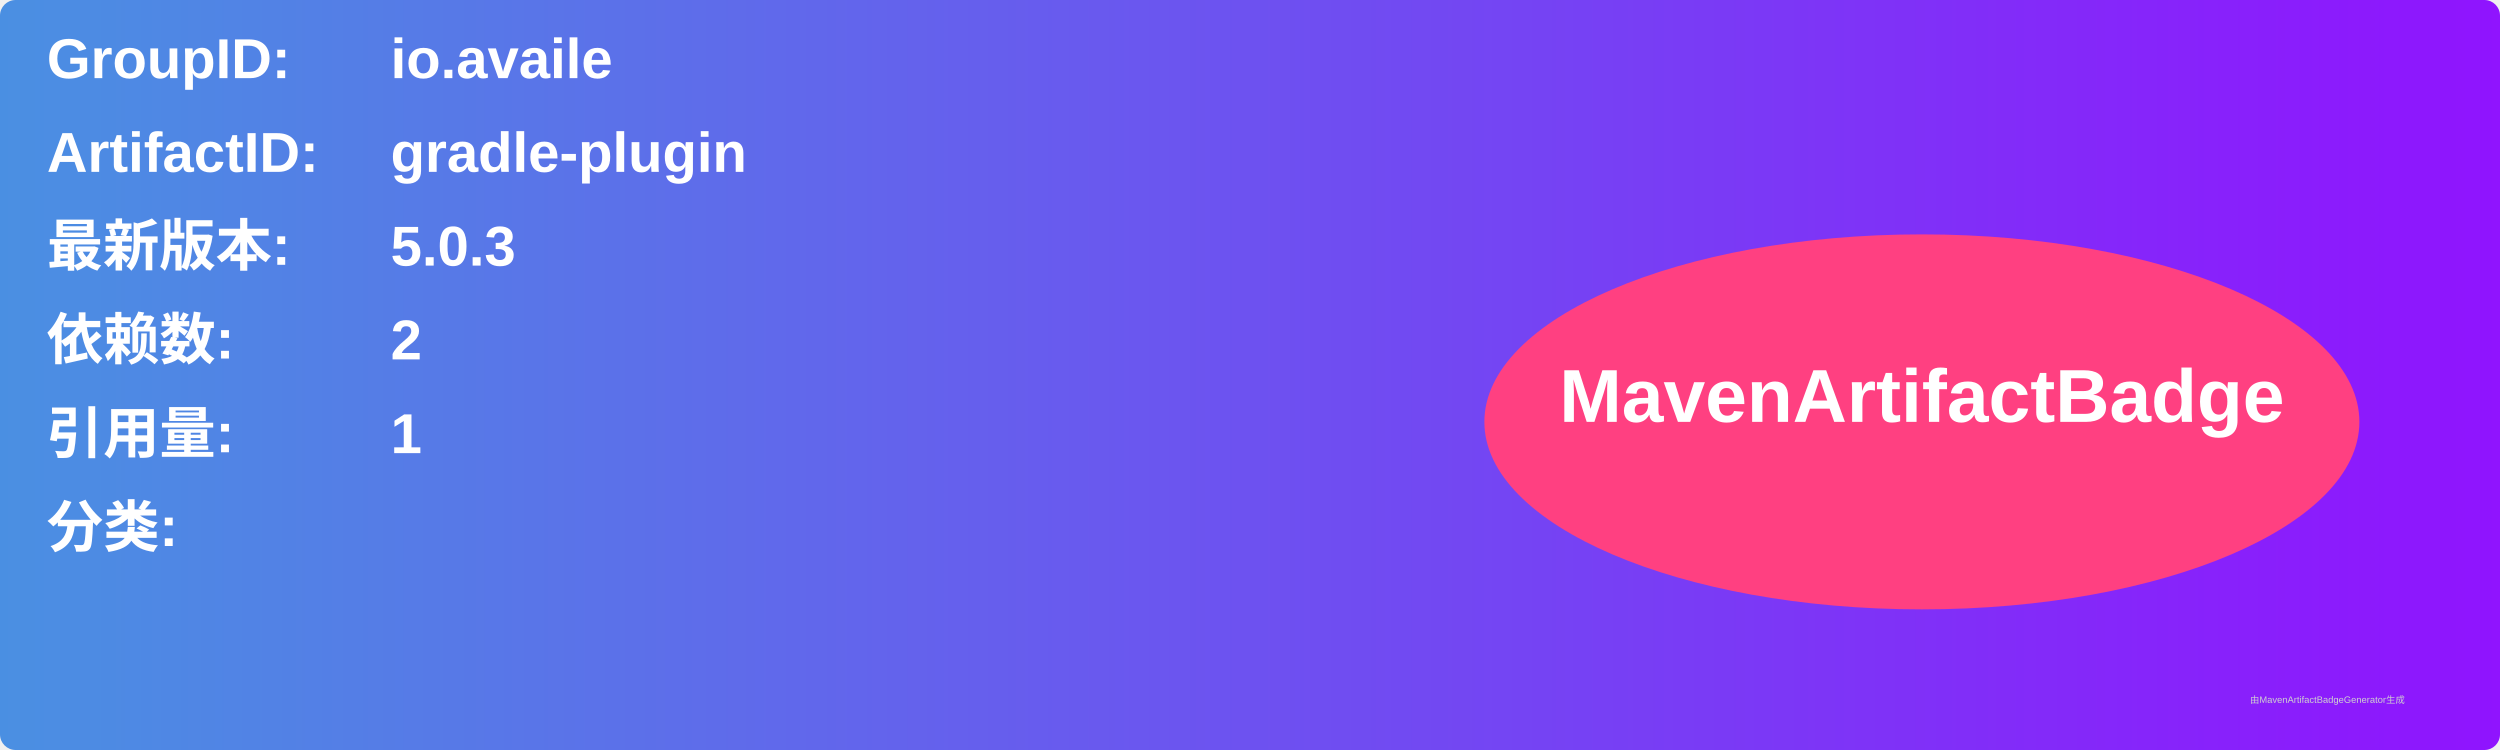
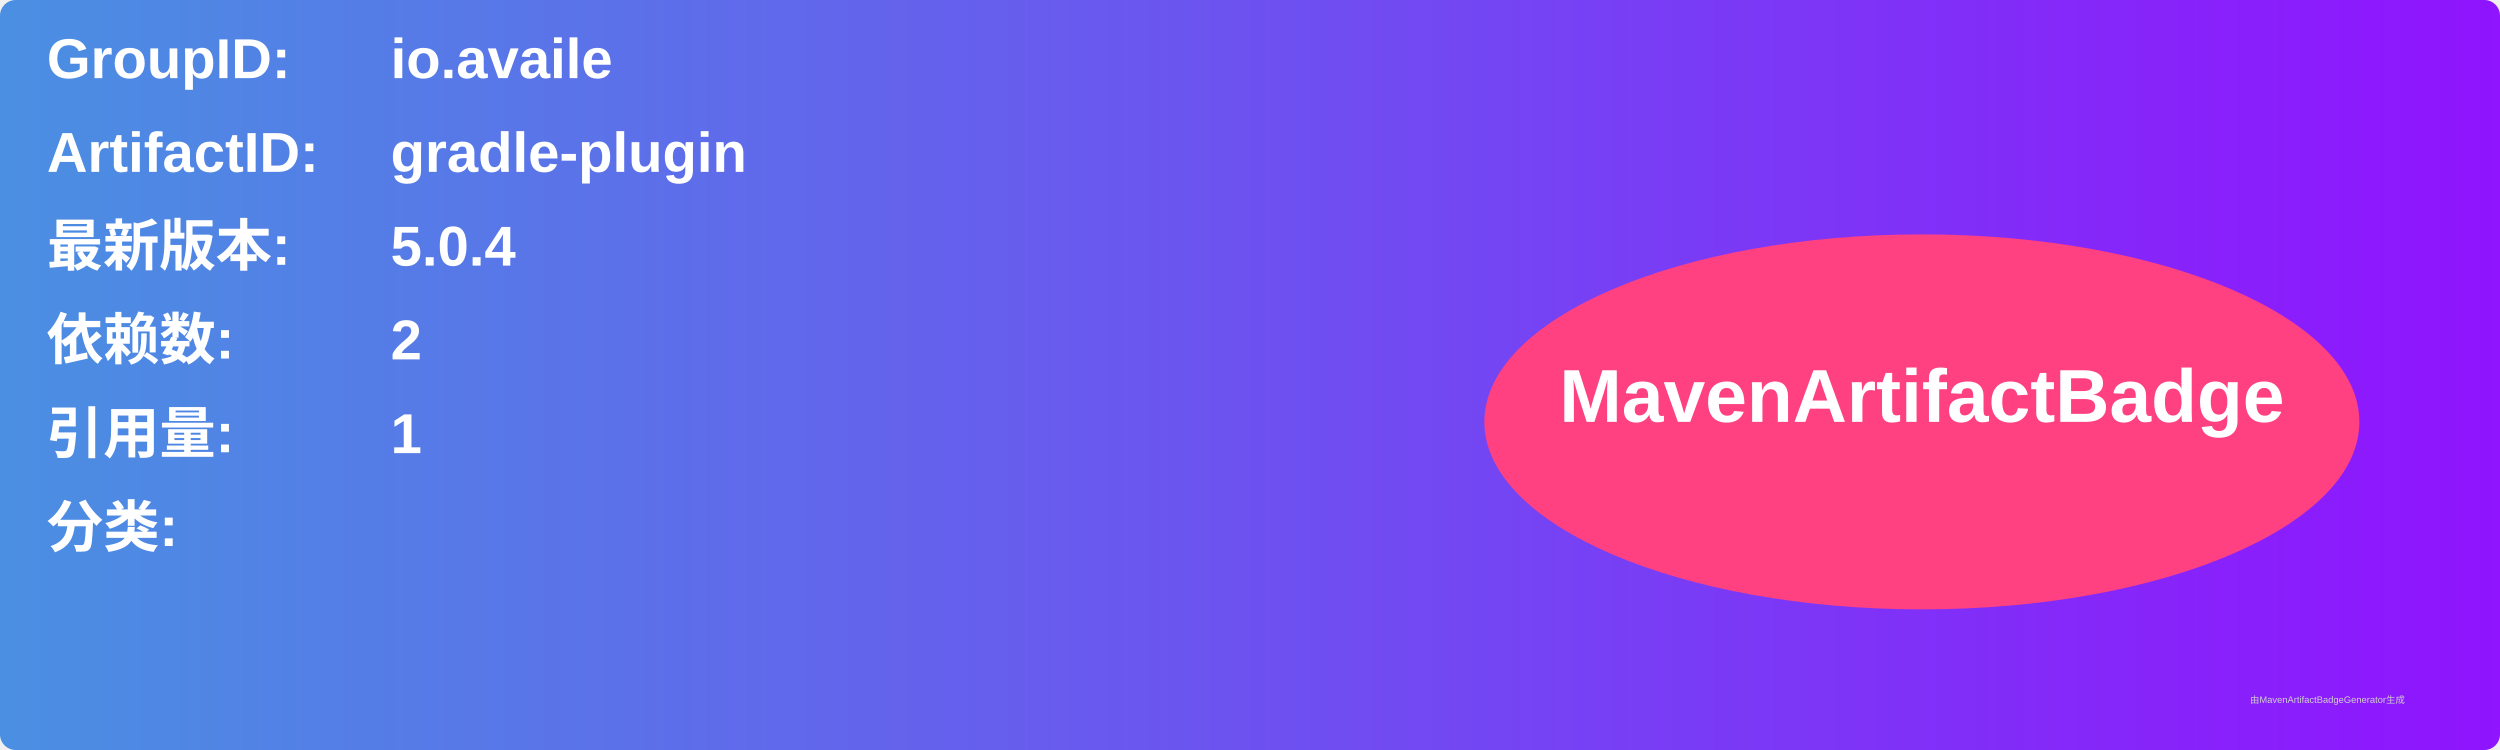
<svg xmlns="http://www.w3.org/2000/svg" width="800" height="240" viewBox="0 0 800 240">
  <linearGradient id="grad" x1="0%" y1="0%" x2="100%" y2="0%">
    <stop offset="0%" stop-color="#4a90e2" />
    <stop offset="100%" stop-color="#9013fe" />
  </linearGradient>
  <rect width="100%" height="100%" rx="5" ry="5" fill="url(#grad)" />
  <g transform="translate(15, 15)">
    <text x="0" y="10" font-family="Arial" font-size="18" fill="white" font-weight="bold" width="260">GroupID:</text>
    <text x="110" y="10" font-family="Arial" font-size="18" fill="white" font-weight="bold" width="460">io.availe</text>
    <text x="0" y="40" font-family="Arial" font-size="18" fill="white" font-weight="bold" width="260">ArtifactID:</text>
    <text x="110" y="40" font-family="Arial" font-size="18" fill="white" font-weight="bold" width="460">gradle-plugin</text>
    <text x="0" y="70" font-family="Arial" font-size="18" fill="white" font-weight="bold">最新版本:</text>
    <text x="110" y="70" font-family="Arial" font-size="18" fill="white" font-weight="bold">
-       <tspan font-weight="bold">5.0.3</tspan>
+       <tspan font-weight="bold">5.0.4</tspan>
    </text>
    <text x="0" y="100" font-family="Arial" font-size="18" fill="white" font-weight="bold">依赖数: </text>
    <text x="110" y="100" font-family="Arial" font-size="18" fill="white">
      <tspan font-weight="bold">2</tspan>
    </text>
    <text x="0" y="130" font-family="Arial" font-size="18" fill="white" font-weight="bold">引用量: </text>
    <text x="110" y="130" font-family="Arial" font-size="18" fill="white">
      <tspan font-weight="bold">1</tspan>
    </text>
    <text x="0" y="160" font-family="Arial" font-size="18" fill="white" font-weight="bold">分类:</text>
    <text x="10" y="190" font-family="Arial" font-size="10" fill="white">
      <tspan font-weight="bold" />
    </text>
    <ellipse cx="600" cy="120" rx="140" ry="60" fill="#ff4081" />
    <text x="600" y="120" text-anchor="middle" font-family="Arial" font-size="24" fill="white" font-weight="bold">MavenArtifactBadge</text>
  </g>
  <text x="720" y="225" font-family="Arial" font-size="3" fill="#d0d0d0">由MavenArtifactBadgeGenerator生成</text>
</svg>
